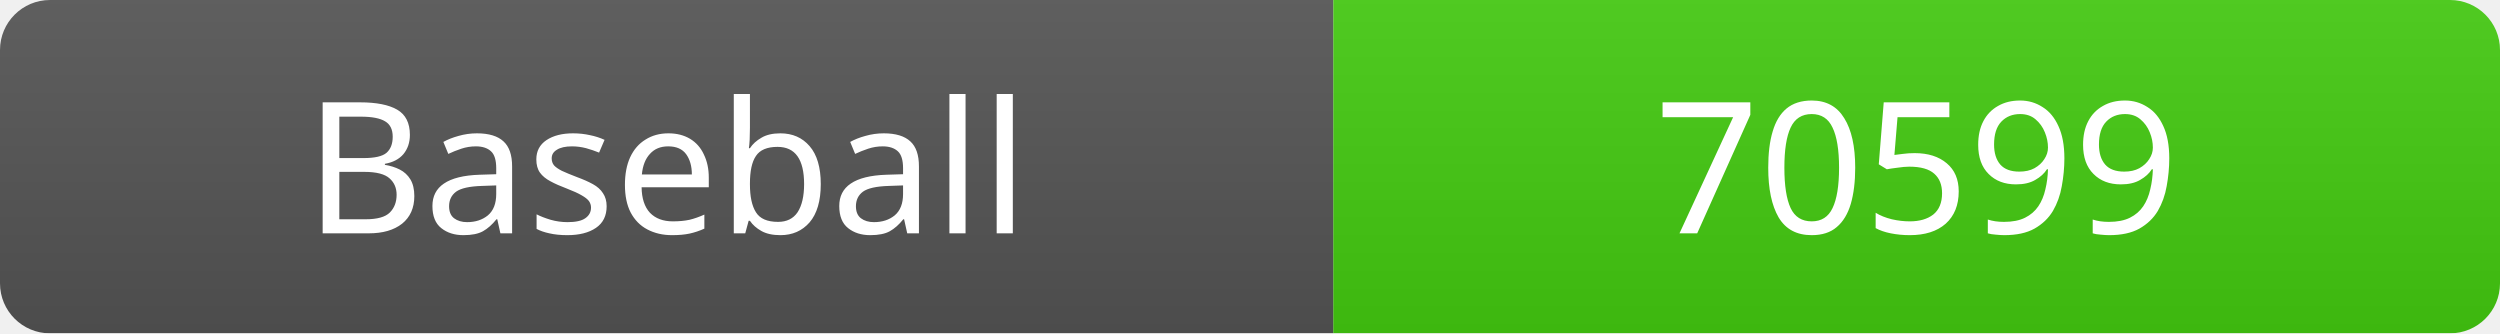
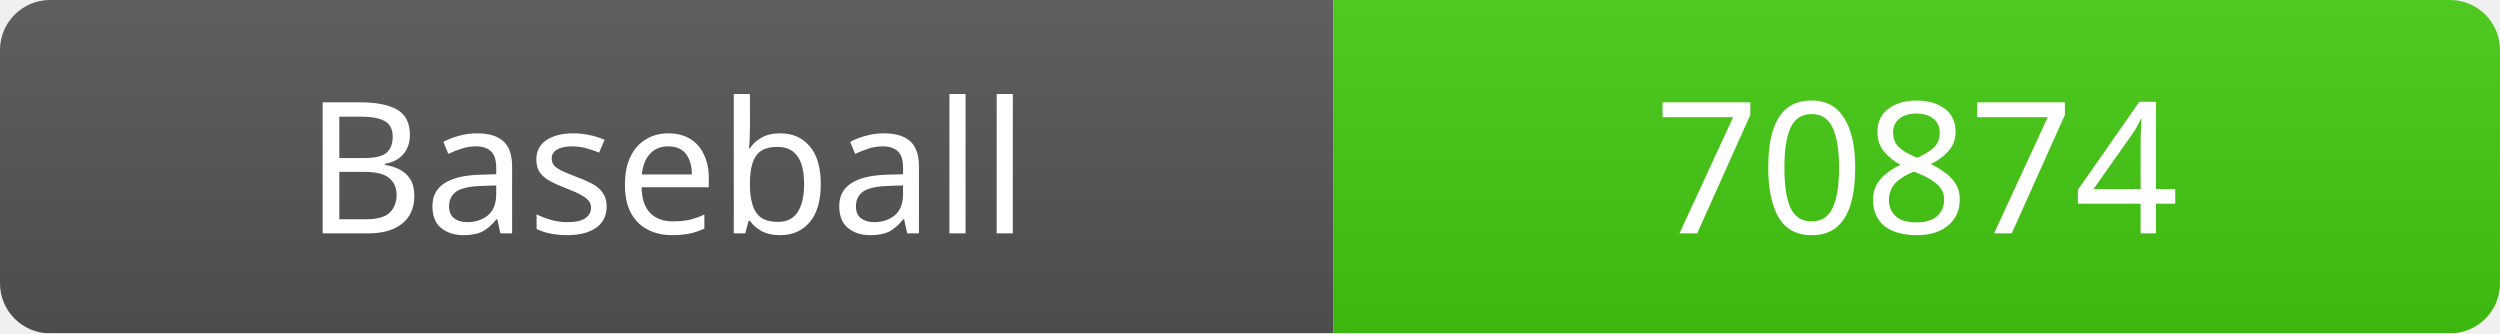
<svg xmlns="http://www.w3.org/2000/svg" width="150" height="20">
  <linearGradient id="b" x2="0" y2="100%">
    <stop offset="0" stop-color="#bbb" stop-opacity=".1" />
    <stop offset="1" stop-opacity=".1" />
  </linearGradient>
  <mask id="a">
    <rect width="150" height="20" rx="3" fill="#fff" />
  </mask>
  <g mask="url(#a)">
    <rect width="80" height="20" fill="#555" />
    <rect x="80" width="70" height="20" fill="#4c1" />
    <rect width="150" height="20" fill="url(#b)" />
  </g>
  <g fill="#fff" text-anchor="middle" font-family="Verdana" font-size="11">
    <text x="40" y="14">Baseball</text>
-     <text x="115" y="14">70599</text>
+     <text x="115" y="14">70874</text>
  </g>
</svg>
